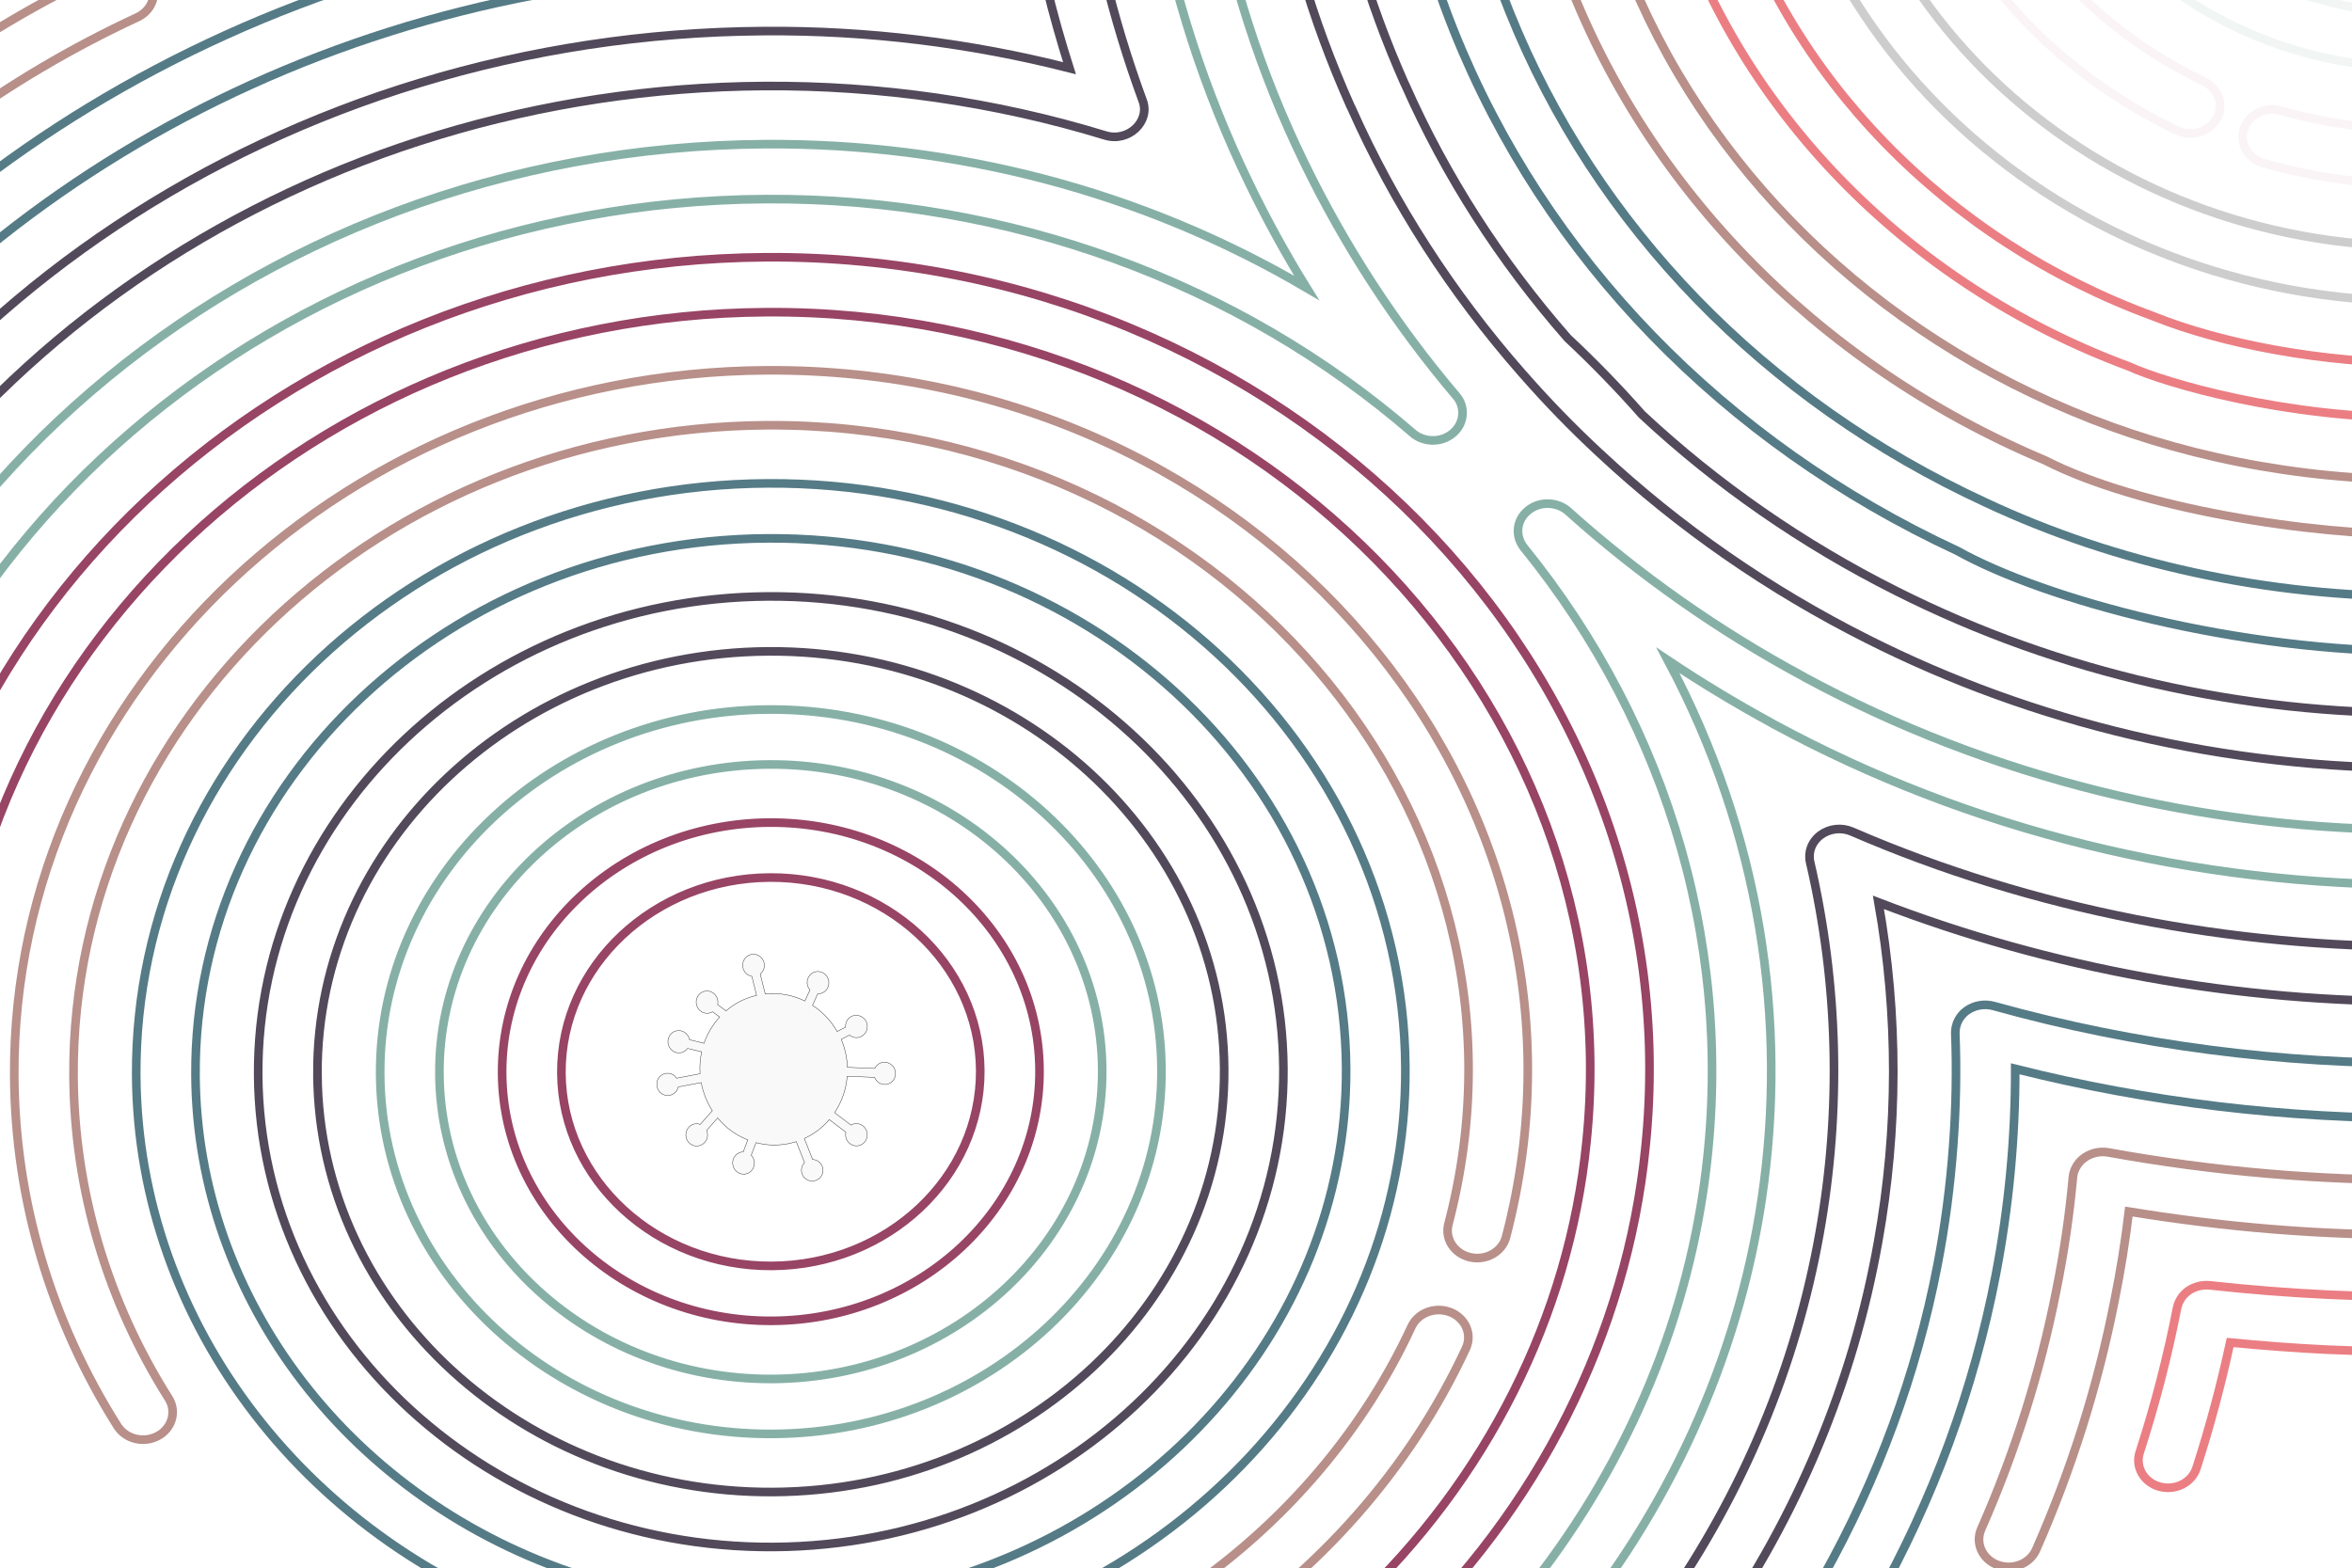
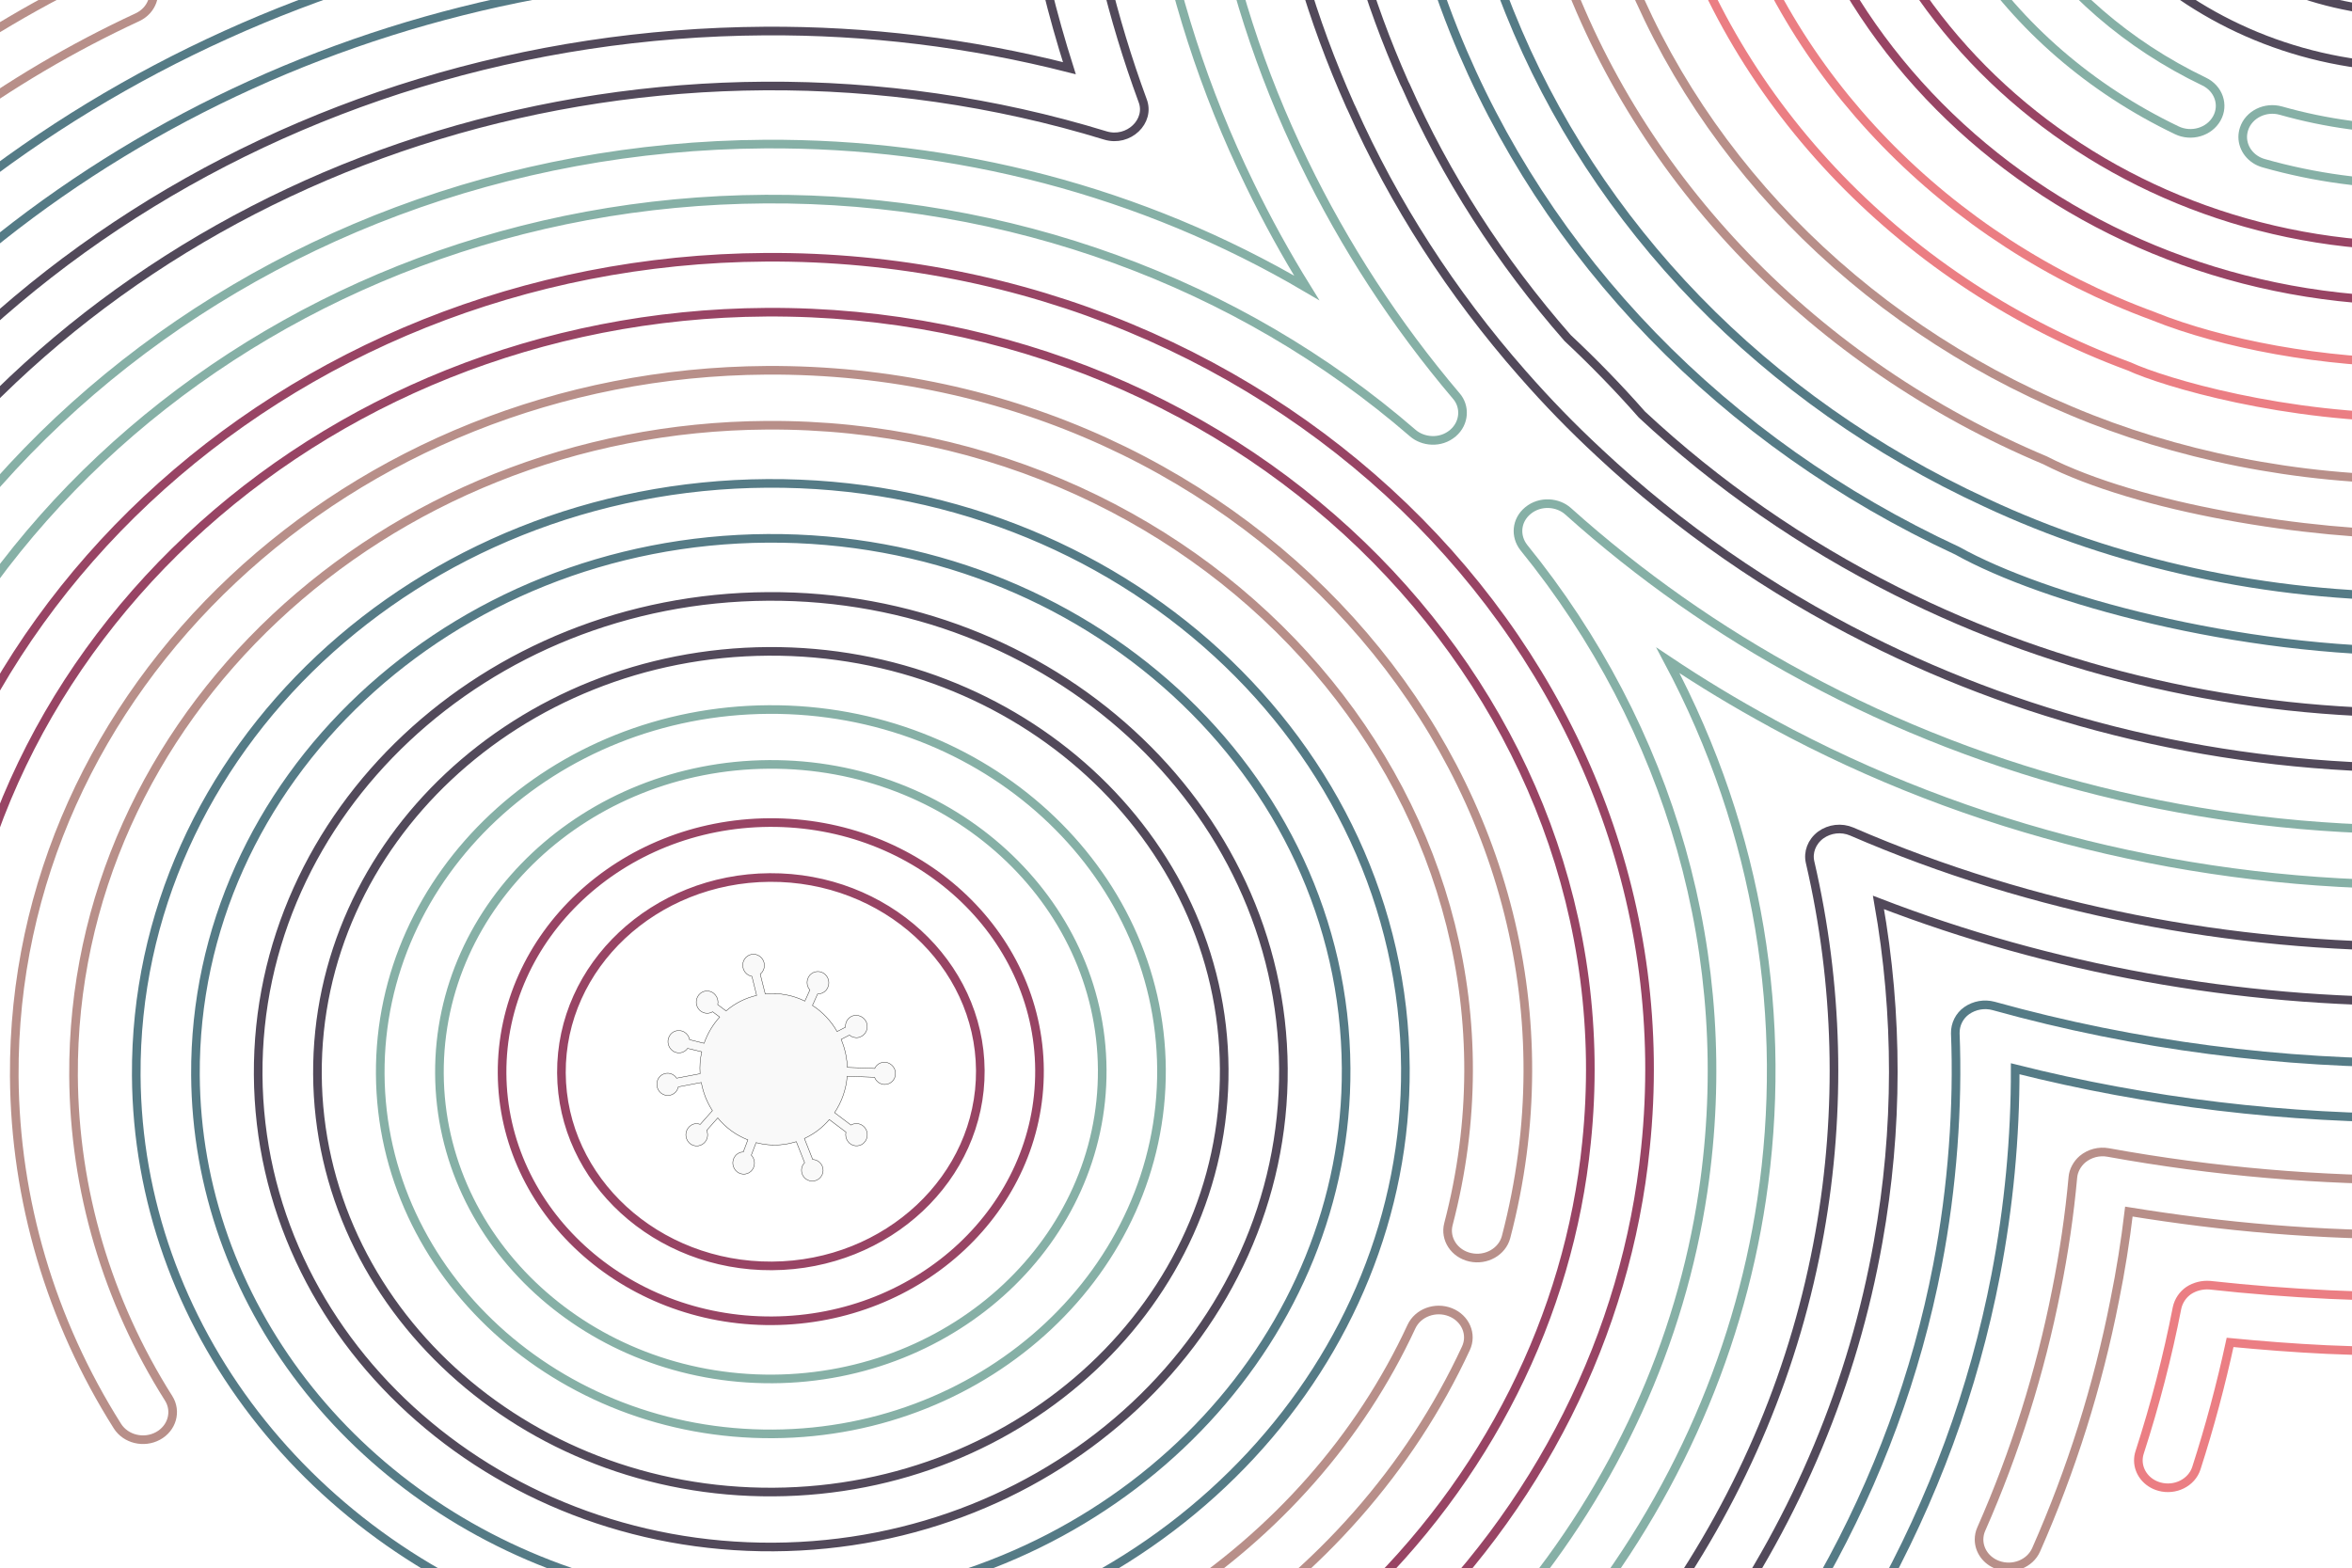
- <svg xmlns="http://www.w3.org/2000/svg" width="3000" height="2000" viewBox="0 0 3000 2000">
-   <defs>
-     <style>.cls-1{fill:#f9f9f9;stroke:#1d1d1b;stroke-width:0.5px;}.cls-1,.cls-10,.cls-2,.cls-3,.cls-4,.cls-5,.cls-6,.cls-7,.cls-8,.cls-9{stroke-miterlimit:10;}.cls-10,.cls-2,.cls-3,.cls-4,.cls-5,.cls-6,.cls-7,.cls-8,.cls-9{fill:none;stroke-width:11px;}.cls-2{stroke:#984464;}.cls-3{stroke:#86b0a6;}.cls-4{stroke:#52495a;}.cls-5{stroke:#557b86;}.cls-6{stroke:#b88f89;}.cls-7{stroke:#eb7e83;}.cls-8{stroke:#f1f6f5;}.cls-9{stroke:#faf4f7;}.cls-10{stroke:#cdcdcd;}</style>
-   </defs>
-   <g id="Слой_1" data-name="Слой 1">
-     <path class="cls-1" d="M1141.62,1373.82a13.64,13.64,0,0,1-17.49,9,14.17,14.17,0,0,1-8.61-8.36l-34.91-1.43a96.19,96.19,0,0,1-16.11,46.46l20.88,15.84a13.68,13.68,0,0,1,18,3.71,14.43,14.43,0,0,1-1.35,18.82c-.13.19-.26.39-.42.42a3.53,3.53,0,0,1-.79.75,13.7,13.7,0,0,1-19.43-2.75,14.78,14.78,0,0,1-2.51-11.94l-21.17-16a91.06,91.06,0,0,1-30.87,23.65l-.93.43,10.59,26.78a13.77,13.77,0,1,1-10.27,4.05l-10.59-26.78c-3.38,1-6.78,1.92-10.3,2.61a90.41,90.41,0,0,1-41-1.36l-6.14,16a14.77,14.77,0,0,1,1.21,18.83,13.59,13.59,0,0,1-19.46,2.35,14.4,14.4,0,0,1-2.53-19.93,13.14,13.14,0,0,1,10.52-5.37l5.85-15.36a93.82,93.82,0,0,1-38.4-28l-14.07,15.94a14.29,14.29,0,0,1-5.46,17.83,13.69,13.69,0,0,1-19-4.7,14.48,14.48,0,0,1,4.51-19.6,13,13,0,0,1,11.76-1.2L908.62,1417a98.23,98.23,0,0,1-14-34.87l-.19-1-29.3,5.55a13.73,13.73,0,0,1-14.8,10.9,14.16,14.16,0,0,1-12.5-15.6,13.64,13.64,0,0,1,25.12-6.45l30-5.69a94.81,94.81,0,0,1,2.1-28l-18.11-4.29a13.55,13.55,0,0,1-17.79,3.9,14.6,14.6,0,0,1-5.5-19.43,13.67,13.67,0,0,1,18.84-5.47,14.6,14.6,0,0,1,7,9.87L898,1331a96.67,96.67,0,0,1,19.92-33.51l-9-6.67a13.68,13.68,0,0,1-18-3.63,14.53,14.53,0,0,1,2.4-20,13.67,13.67,0,0,1,19.5,2.66,14.73,14.73,0,0,1,2.63,11.74l0,.08,10.58,8a89.8,89.8,0,0,1,39-19.79L959,1245.6A14.38,14.38,0,0,1,947.33,1231a13.85,13.85,0,0,1,14.18-13.66A14.3,14.3,0,0,1,975,1232a13.69,13.69,0,0,1-5.32,10.66v.08l6.4,25.31.24,0a87.29,87.29,0,0,1,27,1.18h.08a91.1,91.1,0,0,1,23.24,7.88l6.42-14.19a14.46,14.46,0,0,1-.18-18.77,13.72,13.72,0,0,1,19.6-1.19,14.63,14.63,0,0,1,1.38,20.15,13.76,13.76,0,0,1-10.88,4.85l-6.58,14.65a95.91,95.91,0,0,1,31.37,33.35l10.82-5.6a13.77,13.77,0,0,1,10.95-14.91,14.33,14.33,0,0,1,5.5,28.12,13.63,13.63,0,0,1-11.5-3.11L1073,1326a100.26,100.26,0,0,1,6.14,20.07,95.83,95.83,0,0,1,1.76,15.57l34.92,1.43a13.51,13.51,0,0,1,16.8-7.19A14.51,14.51,0,0,1,1141.62,1373.82Z" />
-     <path class="cls-2" d="M1325.91,1365.14c-1.08-175.25-155.71-316.87-344.68-315.71s-341.84,144.68-340.77,319.92,155.7,316.87,344.68,315.71S1327,1540.38,1325.91,1365.14Zm-609.85,3.75c-.84-136.6,118.3-248.45,265.6-249.36S1249.48,1229,1250.32,1365.6,1132,1614.06,984.7,1615,716.9,1505.48,716.06,1368.89Z" />
-     <path class="cls-3" d="M1481.47,1364.18c-1.57-254.79-226.38-460.69-501.13-459s-497,210.34-495.43,465.13S711.27,1831,986,1829.32,1483,1619,1481.47,1364.18Zm-921,5.66c-1.33-216.13,187.2-393.14,420.28-394.57s423.78,173.24,425.11,389.37-187.21,393.15-420.29,394.58S561.82,1586,560.49,1369.84Z" />
-     <path class="cls-4" d="M1637,1363.22c-2-334.33-297-604.52-657.58-602.31s-652.17,276-650.11,610.36,297,604.52,657.57,602.31S1639.09,1697.55,1637,1363.22Zm-1232.1,7.58C403.11,1075.12,661,833,979.88,831s579.75,237,581.57,532.68-256.12,537.83-575,539.79S406.75,1666.49,404.93,1370.8Z" />
-     <path class="cls-5" d="M1098.56,2110.13c398-52.92,696.34-374.43,694-747.84-2.54-413.62-366.27-748.37-814-745.62-446.32,2.75-807.35,341.7-804.81,755.58C175.7,1689.06,393.68,1972,716.2,2076.3a873.54,873.54,0,0,0,382.36,33.83Zm-357.43-100c-292.39-94.57-490-351.09-491.79-638.31-2.31-375.24,325-682.53,729.65-685,404.89-2.49,735.71,300,738,676,2.09,338.54-268.37,630-629.23,678a791.65,791.65,0,0,1-346.65-30.65Z" />
-     <path class="cls-6" d="M1869.84,1720.12c8.27-17.8-.58-38.41-19.76-46s-41.42.59-49.67,18.37c-65.74,141.65-172.79,263.25-309.57,351.66-17.11,11.07-21.35,32.93-9.41,48.8s35.48,19.77,52.61,8.7C1682.39,2005.7,1798.51,1873.79,1869.84,1720.12Z" />
-     <path class="cls-6" d="M215.06,1783.88C136.6,1659.8,94.67,1517.63,93.78,1372.74,91,918,487.69,545.53,978.11,542.52c573.31-3.53,1007.06,493.34,869.38,1019.19-4.94,18.79,7.53,37.76,27.8,42.31s40.73-7,45.66-25.82C2069.6,1010.43,1602.44,468.57,977.68,472.42,445.57,475.69,15.15,879.78,18.19,1373.21c1,157.19,46.49,311.47,131.65,446.16,10.55,16.69,33.71,22.28,51.72,12.47S225.6,1800.55,215.06,1783.88Z" />
-     <path class="cls-2" d="M-44.85,1542.72a902.57,902.57,0,0,1-16.93-169c-3.29-534.32,462.8-971.9,1039-975.44C1597,394.44,2082.65,889.74,2023.48,1457.8c-22.22,221.16-127.36,430.33-296.06,589-14.65,13.78-14.47,36,.35,49.56s38.79,13.42,53.46-.37c180.92-170.14,293.68-394.49,317.5-631.6,63.49-610-458.42-1140.28-1121.94-1136.2-617.89,3.8-1117.7,473-1114.17,1046a968.79,968.79,0,0,0,18.17,181.25c3.76,19,23.46,31.63,44,28.12S-41.17,1561.72-44.85,1542.72Z" />
-     <path class="cls-3" d="M-213,1272.92C-160.65,701.35,353.15,257.83,976.33,254c311-1.92,604.13,106.64,825.69,298.54,12.75,11.11,35.07,13.67,51.22.08,15.32-13.14,15.75-34.35,4.33-47.35A1415.06,1415.06,0,0,1,1663,206.39c-111.49-229.07-151.65-479-130.24-711.82,1.65-19.39-13.66-36.24-34.47-37.86s-39.09,12.7-40.86,32C1434.87-265.21,1477.62-4,1594,235.15a1452,1452,0,0,0,72.67,132.24c-211-124.08-449-185-690.76-183.49C313.49,188-232.66,659.45-288.32,1267.06a31.24,31.24,0,0,0-.13,3.2c.11,17.93,14.95,33.13,34.6,34.66C-233.06,1306.53-214.75,1292.22-213,1272.92Z" />
-     <path class="cls-4" d="M-299.73,959.69c188.82-510.16,698.52-846.4,1275.18-849.95,145.7-.9,293.12,19.81,434.3,63.06,29.72,9.14,57.94-18.19,47.64-44.63A1454.32,1454.32,0,0,1,1408.81-32a1470.52,1470.52,0,0,1-28.59-151.19c-14.67-108.33-16.63-209.7-8.89-318.7,1.23-19.37-14.43-36-35.26-37.23s-38.82,13.41-40.19,32.73c-7.65,108.11-6.71,213.19,9.33,332a1539.21,1539.21,0,0,0,29.85,157.88C1343.52,18.42,1353.34,53,1364.15,87A1530.06,1530.06,0,0,0,975,39.64C365.8,43.39-172,398.75-371.22,937a32.76,32.76,0,0,0-2.07,11.58c.09,14.49,9.93,28,25.54,32.93C-328,987.76-306.51,978-299.73,959.69Z" />
-     <path class="cls-5" d="M-309.73,641.56C-38.52,227.37,446.12-31.27,974.56-34.52a1635.94,1635.94,0,0,1,221,13.55c25.28,3.19,47-17.48,42.46-41.18-9.48-47-17-95.84-22.38-145.16a1655.23,1655.23,0,0,1-4.8-301.57c1.53-19.4-14.27-36-35.08-37.38s-38.88,13.24-40.34,32.56c-7.74,104.8-6.38,209.55,5,313.52,3.82,35.13,9.07,69.79,14.93,104a1716,1716,0,0,0-181.28-8.48c-553.44,3.41-1063,273.86-1348.46,709.85a33,33,0,0,0-5.49,18.37c.07,11.76,6.53,23.22,18.16,29.77C-343.81,663.4-320.57,658.12-309.73,641.56Z" />
-     <path class="cls-5" d="M2508.65,1289.33a34.8,34.8,0,0,0-14.65,28.94c3.68,91.48-3.5,196.71-22.81,296.08-26.71,138.72-76,272.69-146.36,398.17a33,33,0,0,0-4.27,16.36c.08,12.58,7.48,24.69,20.35,30.9,18.51,8.92,41.33,2.23,51-15,73.95-131.79,125.67-272.5,153.71-418.16a1384.22,1384.22,0,0,0,24.83-263.08c170.06,42.88,346.66,64,524.75,62.89,48.66-.3,98.25-2.29,147.39-5.91,20.8-1.53,36.34-18.1,34.72-37.72-1.63-19.29-19.82-33.69-40.64-32.15-47.32,3.48-95.06,5.39-141.9,5.68-182.93,1.13-369.26-22.07-552.06-73A41,41,0,0,0,2508.65,1289.33Z" />
-     <path class="cls-6" d="M-61.09,161.54A1390.63,1390.63,0,0,1,175.3,22c18.63-8.68,26.18-29.74,16.87-47s-32-24.29-50.71-15.62A1468.59,1468.59,0,0,0-108,106.6,1413.82,1413.82,0,0,0-261.66,237.26,33.61,33.61,0,0,0-272,261.53a33.72,33.72,0,0,0,11.83,25.28c15.18,13.27,39.1,12.63,53.44-1.46A1340.29,1340.29,0,0,1-61.09,161.54Z" />
-     <path class="cls-7" d="M2791.74,1646.42a36.18,36.18,0,0,0-14.81,21.92A1589.88,1589.88,0,0,1,2729.18,1853a32.82,32.82,0,0,0-1.59,10.27c.09,15,10.64,28.82,26.95,33.34,20,5.54,41.07-5,47.05-23.55,17.13-53,31.43-106.78,43-160.37,40.3,3.89,81.35,7.13,123,9.11,10.63.51,21.42.87,32.19,1.23,20.88.7,38.4-14.42,39.17-33.77s-15.52-35.58-36.37-36.28c-10.41-.35-20.79-.69-31-1.18-52.06-2.47-103.5-6.51-152.92-12A41.56,41.56,0,0,0,2791.74,1646.42Z" />
-     <path class="cls-8" d="M2575.68-381.83c1.6,259.9,230.93,470,511.2,468.23a554.78,554.78,0,0,0,80.26-6.35c20.59-3.17,34.54-21.19,31.16-40.31s-22.84-32-43.44-28.85a471,471,0,0,1-68.41,5.41c-238.6,1.47-433.81-177.34-435.18-398.6-.11-19.36-17.13-34.94-38-34.81S2575.56-401.19,2575.68-381.83Z" />
-     <path class="cls-9" d="M2419.15-453.09a584.08,584.08,0,0,0-4,72.24C2416.53-149.66,2555,60,2776.51,166.29c18.53,8.9,41.34,2.16,51-15s2.38-38.35-16.16-47.24C2614.81,9.73,2492-176.24,2490.7-381.31a518.27,518.27,0,0,1,3.59-64.17c2.23-19.22-12.67-36.53-33.43-38.65S2421.44-472.34,2419.15-453.09Z" />
-     <path class="cls-9" d="M2862.27,164.44a32.75,32.75,0,0,0-1.68,10.51c.1,14.91,10.52,28.67,26.71,33.27a717.1,717.1,0,0,0,200.5,27.08A720.57,720.57,0,0,0,3257.88,214c20.16-5,32.16-24.22,26.7-43s-26.14-29.75-46.31-24.71a639.62,639.62,0,0,1-150.91,18.9,636.37,636.37,0,0,1-177.86-24C2889.54,135.53,2868.4,145.94,2862.27,164.44Z" />
-     <path class="cls-10" d="M2262.89-493.84a722.3,722.3,0,0,0-8.35,114C2257.15,44.26,2631.35,387,3088.71,384.2a891,891,0,0,0,236.55-33.26c20-5.63,31.19-25.18,25.19-43.73s-27.18-29-47.15-23.33a809.65,809.65,0,0,1-215,30.22c-415.67,2.56-755.78-309-758.15-694.42A658.83,658.83,0,0,1,2337.71-484c2.9-19.2-11.41-36.9-32.08-39.62S2265.83-513,2262.89-493.84Z" />
-     <path class="cls-7" d="M2104.1-516.19a858.51,858.51,0,0,0,25.75,377.74c81.85,274.13,300.77,500.48,586,606.05,44.1,20.33,198.42,66.51,373.86,65.43a1059.85,1059.85,0,0,0,283.82-40.09c20-5.7,31.18-25.28,25.06-43.81s-27.25-28.89-47.21-23.2a978.34,978.34,0,0,1-262.1,37c-126.3.78-256-24.74-341.6-59-.22-.09-.42-.19-.65-.27l-.34-.14c-264.75-97.06-468.09-306.68-544-560.76a796.8,796.8,0,0,1-23.78-349c3-19.28-11.36-36.92-32-39.65S2107.07-535.34,2104.1-516.19Z" />
-     <path class="cls-6" d="M1942.83-521.18c-21.26,151-7.25,315.53,47.59,469.53,99.89,283.05,325.06,515.77,618,638.89,119.5,61.19,337.1,95.71,482.14,94.81A1238.66,1238.66,0,0,0,3403,640.27c20.06-5.38,31.62-24.83,25.88-43.39s-26.72-29.33-46.78-24a1157.44,1157.44,0,0,1-291.89,39c-160.43,1-316.57-31.87-447.75-87.44C2367.35,409.77,2155.89,191.8,2062.23-73.6c-50.47-141.74-64.57-295.38-44.45-438.58,2.67-19.11-11.9-36.76-32.59-39.25S1945.52-540.37,1942.83-521.18Z" />
-     <path class="cls-5" d="M2532.89,641.17C2250.74,511,2035,288.58,1925.34,15A1076,1076,0,0,1,1856-511.83c2.32-19.18-12.63-36.56-33.38-38.69s-39.43,11.74-41.74,31a1142,1142,0,0,0,73.65,559.05c116,289.36,343.86,524.75,641.87,663.12,110.54,61.68,357.29,129.76,595.16,128.3a1410.85,1410.85,0,0,0,322.14-39.09c20.21-4.87,32.34-24,27.09-42.74s-25.85-30-46.07-25.09a1329.87,1329.87,0,0,1-303.59,36.82C2891.84,762.07,2697.8,718.5,2532.89,641.17Z" />
-     <path class="cls-4" d="M2418.62,754c-119.43-60-228.57-135.75-324.41-225.22-29.69-33.75-61.53-66.49-94.63-97.46h0c-86-98.14-155.65-206.73-207-322.8,0-.1-.1-.2-.15-.3s-.2-.39-.29-.59c-.3-.62-.59-1.24-.92-1.85-94.42-213.3-114.55-403.24-94.52-617.53,2-19.28-13.59-36.26-34.37-37.91s-39.13,12.64-40.93,31.93c-21,224.19.12,426.2,101.12,653,.41.9.86,1.79,1.34,2.65,54.23,121.81,127.57,235.77,218,338.73h0c.32.37.65.72,1,1.08a1336.62,1336.62,0,0,0,96.65,99.53h0l.7.65c101.12,94.46,216.31,174.46,342.31,237.73,210.47,106.07,453.6,165.74,709.9,164.17a1596.77,1596.77,0,0,0,312.26-32.72c20.38-4.2,33.2-22.93,28.72-41.83s-24.69-30.8-45.08-26.59a1515.73,1515.73,0,0,1-296.33,31C2860.91,911.15,2628.48,859.78,2418.62,754Z" />
-     <path class="cls-3" d="M2302.46,864.4c-.18-.11-.36-.2-.53-.31l-.55-.32c-.51-.32-1-.64-1.56-.93a1549.27,1549.27,0,0,1-299.6-210.58c-12.93-11.69-35.61-13.92-51.28-.9-15.13,12.36-16.64,32.68-5.25,47.16,185.77,229,273.24,522.14,228.54,822.14-28.65,191.94-111.7,374.5-240.18,528a33.24,33.24,0,0,0-8,21.68,34.11,34.11,0,0,0,14.61,27.49c16.48,11.87,40.22,9.07,53-6.22,136.61-163.14,224.91-357.26,255.38-561.37,33.86-227.51-1.74-466.68-119.65-687.87Q2191.16,885,2259.08,922c.84.54,1.7,1,2.6,1.53,250.24,135.71,537.32,207,831.66,205.19a1784.85,1784.85,0,0,0,281.14-24.11c20.55-3.42,34.2-21.59,30.56-40.69s-23.29-31.72-43.85-28.3a1705.76,1705.76,0,0,1-268.28,23C2808.31,1060.37,2536.13,990.54,2302.46,864.4Z" />
-     <path class="cls-4" d="M2361.82,1060.76a40.47,40.47,0,0,0-39.49,4.46c-11.63,8.66-16.42,22.19-13.49,34.67A1178.71,1178.71,0,0,1,2321,1572.71c-30.19,170.22-97,330.4-198.56,476.06a33.09,33.09,0,0,0-6.07,19.21c.08,11.43,6.16,22.59,17.27,29.25,17.53,10.5,40.92,5.83,52.27-10.43,107.24-153.82,177.79-323,209.67-502.73a1234.46,1234.46,0,0,0,.39-432.87c220.62,85.12,458,127.87,698.26,126.39A1957,1957,0,0,0,3321.31,1263c20.69-2.56,35.16-20.14,32.51-39.37s-21.74-32.66-42.44-30.11a1875.31,1875.31,0,0,1-217.56,14C2848,1209,2594,1161.39,2361.82,1060.76Z" />
-     <path class="cls-6" d="M2656.23,1478.86c-7.14,6.08-11.52,14.83-12.19,22.82a1342,1342,0,0,1-21.15,144.46,1443.94,1443.94,0,0,1-95.82,304.55,32.74,32.74,0,0,0-2.81,13.44c.08,13.75,8.94,26.74,23.52,32.25,19.32,7.3,41.39-1.32,49.27-19.24a1510.22,1510.22,0,0,0,100.18-318.36c7.56-37.36,13.63-75.27,18.13-113.12,119.9,19.43,240.15,30.57,380.73,29.71,12.68-.08,25.37-.3,39.28-.53,0,0,40.79.2,40.71-34.43-.08-36.6-43.38-35.64-43.38-35.64-12.26.21-24.66.43-37,.5A2199.73,2199.73,0,0,1,2689,1470.19,40.6,40.6,0,0,0,2656.23,1478.86Z" />
+ <svg xmlns="http://www.w3.org/2000/svg" version="1.1" id="Layer_1" x="0px" y="0px" viewBox="0 0 3000 2000" style="enable-background:new 0 0 3000 2000;" xml:space="preserve">
+   <style type="text/css">
+ 	.st0{fill:#F9F9F9;stroke:#1D1D1B;stroke-width:0.5;stroke-miterlimit:10;}
+ 	.st1{fill:none;stroke:#984464;stroke-width:11;stroke-miterlimit:10;}
+ 	.st2{fill:none;stroke:#86B0A6;stroke-width:11;stroke-miterlimit:10;}
+ 	.st3{fill:none;stroke:#52495A;stroke-width:11;stroke-miterlimit:10;}
+ 	.st4{fill:none;stroke:#557B86;stroke-width:11;stroke-miterlimit:10;}
+ 	.st5{fill:none;stroke:#B88F89;stroke-width:11;stroke-miterlimit:10;}
+ 	.st6{fill:none;stroke:#EB7E83;stroke-width:11;stroke-miterlimit:10;}
+ </style>
+   <g id="Слой_1">
+     <path class="st0" d="M1141.6,1373.8c-2.2,7.2-9.8,11.3-17,9.2c-0.2-0.1-0.3-0.1-0.5-0.2c-4-1.4-7.1-4.4-8.6-8.4l-34.9-1.4   c-1.3,16.6-6.8,32.6-16.1,46.5l20.9,15.8c6.1-3.6,13.8-2,18,3.7c4.3,5.7,3.7,13.8-1.3,18.8c-0.1,0.2-0.3,0.4-0.4,0.4   c-0.2,0.3-0.5,0.5-0.8,0.8c-6,4.6-14.6,3.5-19.2-2.5c-0.1-0.1-0.1-0.2-0.2-0.3c-2.5-3.4-3.4-7.8-2.5-11.9l-21.2-16   c-8.5,10-19,18.1-30.9,23.7l-0.9,0.4l10.6,26.8c7.6,0.3,13.5,6.7,13.3,14.3c-0.3,7.6-6.7,13.5-14.3,13.3   c-7.6-0.3-13.5-6.7-13.3-14.3c0.1-3.5,1.6-6.7,4-9.2l-10.6-26.8c-3.4,1-6.8,1.9-10.3,2.6c-13.6,2.7-27.6,2.2-41-1.4l-6.1,16   c4.9,5.2,5.4,13.1,1.2,18.8c-4.5,6-13,7.2-19,2.7c-0.1-0.1-0.3-0.2-0.4-0.3c-6.1-4.9-7.2-13.7-2.5-19.9c2.5-3.4,6.4-5.3,10.5-5.4   l5.8-15.4c-15-5.9-28.2-15.5-38.4-28l-14.1,15.9c2.8,6.5,0.5,14.1-5.5,17.8c-6.4,4-14.9,2-18.8-4.4c-0.1-0.1-0.1-0.2-0.2-0.3   c-4-6.7-2-15.3,4.5-19.6c3.5-2.3,7.9-2.7,11.8-1.2l15.5-17.5c-6.9-10.6-11.6-22.5-14-34.9l-0.2-1l-29.3,5.6   c-1.4,6.9-7.8,11.6-14.8,10.9c-7.8-0.9-13.3-7.8-12.5-15.6c0.5-7.5,7-13.2,14.5-12.7c4.3,0.3,8.3,2.6,10.6,6.3l30-5.7   c-0.7-9.4,0-18.8,2.1-28l-18.1-4.3c-4,5.7-11.7,7.4-17.8,3.9c-6.7-4-9.2-12.5-5.5-19.4c3.5-6.7,11.8-9.2,18.5-5.7   c0.1,0.1,0.2,0.1,0.4,0.2c3.7,2.1,6.2,5.7,7,9.9l18.5,4.6c4.3-12.4,11.1-23.8,19.9-33.5l-9-6.7c-6,3.6-13.8,2-18-3.6   c-4.7-6.2-3.6-15.1,2.4-20c5.9-4.7,14.5-3.7,19.2,2.3c0.1,0.1,0.2,0.3,0.3,0.4c2.5,3.4,3.5,7.6,2.6,11.7v0.1l10.6,8   c11.2-9.7,24.6-16.5,39-19.8l-6-24.3c-7-1.3-11.9-7.5-11.7-14.6c0.1-7.6,6.4-13.8,14-13.7c0,0,0.1,0,0.1,0   c7.7,0.4,13.7,6.9,13.5,14.7c-0.1,4.2-2,8.1-5.3,10.7v0.1l6.4,25.3h0.2c9-1,18.1-0.6,27,1.2h0.1c8.1,1.6,15.9,4.2,23.2,7.9   l6.4-14.2c-4.7-5.4-4.7-13.3-0.2-18.8c5-5.7,13.6-6.4,19.4-1.4c0.1,0.1,0.2,0.1,0.2,0.2c5.8,5.3,6.4,14.1,1.4,20.2   c-2.7,3.2-6.7,5-10.9,4.8l-6.6,14.7c13,8.4,23.8,19.9,31.4,33.3l10.8-5.6c-0.7-7,4-13.5,10.9-14.9c7.8-1.3,15.2,3.9,16.6,11.7   c1.3,7.6-3.6,14.8-11.1,16.4c-4.1,0.8-8.3-0.4-11.5-3.1l-10.5,5.5c2.7,6.5,4.8,13.2,6.1,20.1c1,5.1,1.6,10.3,1.8,15.6l34.9,1.4   c2.9-6.4,10.2-9.5,16.8-7.2C1139.9,1358.5,1143.9,1366.4,1141.6,1373.8z" />
+     <path class="st1" d="M1325.9,1365.1c-1.1-175.2-155.7-316.9-344.7-315.7s-341.8,144.7-340.8,319.9s155.7,316.9,344.7,315.7   S1327,1540.4,1325.9,1365.1z M716.1,1368.9c-0.8-136.6,118.3-248.4,265.6-249.4s267.8,109.5,268.7,246.1S1132,1614.1,984.7,1615   S716.9,1505.5,716.1,1368.9L716.1,1368.9z" />
+     <path class="st2" d="M1481.5,1364.2c-1.6-254.8-226.4-460.7-501.1-459s-497,210.3-495.4,465.1s226.4,460.7,501.1,459   S1483,1619,1481.5,1364.2z M560.5,1369.8c-1.3-216.1,187.2-393.1,420.3-394.6s423.8,173.2,425.1,389.4s-187.2,393.2-420.3,394.6   S561.8,1586,560.5,1369.8L560.5,1369.8z" />
+     <path class="st3" d="M1637,1363.2c-2-334.3-297-604.5-657.6-602.3s-652.2,276-650.1,610.4s297,604.5,657.6,602.3   S1639.1,1697.6,1637,1363.2z M404.9,1370.8C403.1,1075.1,661,833,979.9,831s579.8,237,581.6,532.7s-256.1,537.8-575,539.8   S406.8,1666.5,404.9,1370.8L404.9,1370.8z" />
+     <path class="st4" d="M1098.6,2110.1c398-52.9,696.3-374.4,694-747.8c-2.5-413.6-366.3-748.4-814-745.6   c-446.3,2.8-807.3,341.7-804.8,755.6c1.9,316.8,219.9,599.8,542.4,704.1C839.6,2115.8,970.2,2127.3,1098.6,2110.1L1098.6,2110.1z    M741.1,2010.1c-292.4-94.6-490-351.1-491.8-638.3c-2.3-375.2,325-682.5,729.7-685c404.9-2.5,735.7,300,738,676   c2.1,338.5-268.4,630-629.2,678C971.4,2056.4,853,2046,741.1,2010.1L741.1,2010.1z" />
+     <path class="st5" d="M1869.8,1720.1c8.3-17.8-0.6-38.4-19.8-46s-41.4,0.6-49.7,18.4c-65.7,141.7-172.8,263.2-309.6,351.7   c-17.1,11.1-21.3,32.9-9.4,48.8s35.5,19.8,52.6,8.7C1682.4,2005.7,1798.5,1873.8,1869.8,1720.1z" />
+     <path class="st5" d="M215.1,1783.9c-78.5-124.1-120.4-266.2-121.3-411.1C91,918,487.7,545.5,978.1,542.5   c573.3-3.5,1007.1,493.3,869.4,1019.2c-4.9,18.8,7.5,37.8,27.8,42.3s40.7-7,45.7-25.8c148.7-567.8-318.5-1109.6-943.3-1105.8   c-532.1,3.3-962.5,407.4-959.5,900.8c1,157.2,46.5,311.5,131.6,446.2c10.6,16.7,33.7,22.3,51.7,12.5S225.6,1800.6,215.1,1783.9z" />
+     <path class="st1" d="M-44.8,1542.7c-10.9-55.7-16.6-112.3-16.9-169c-3.3-534.3,462.8-971.9,1039-975.4   c619.8-3.8,1105.4,491.5,1046.3,1059.5c-22.2,221.2-127.4,430.3-296.1,589c-14.7,13.8-14.5,36,0.3,49.6s38.8,13.4,53.5-0.4   c180.9-170.1,293.7-394.5,317.5-631.6c63.5-610-458.4-1140.3-1121.9-1136.2c-617.9,3.8-1117.7,473-1114.2,1046   c0.4,60.9,6.4,121.5,18.2,181.2c3.8,19,23.5,31.6,44,28.1S-41.2,1561.7-44.8,1542.7z" />
+     <path class="st2" d="M-213,1272.9C-160.6,701.3,353.1,257.8,976.3,254c311-1.9,604.1,106.6,825.7,298.5   c12.8,11.1,35.1,13.7,51.2,0.1c15.3-13.1,15.8-34.3,4.3-47.4c-77.2-91-142.6-191.4-194.6-298.9c-111.5-229.1-151.7-479-130.2-711.8   c1.7-19.4-13.7-36.2-34.5-37.9s-39.1,12.7-40.9,32C1434.9-265.2,1477.6-4,1594,235.1c21.9,45.3,46.2,89.4,72.7,132.2   c-211-124.1-449-185-690.8-183.5C313.5,188-232.7,659.5-288.3,1267.1c-0.1,1.1-0.1,2.1-0.1,3.2c0.1,17.9,15,33.1,34.6,34.7   C-233.1,1306.5-214.8,1292.2-213,1272.9z" />
+     <path class="st3" d="M-299.7,959.7c188.8-510.2,698.5-846.4,1275.2-850c145.7-0.9,293.1,19.8,434.3,63.1   c29.7,9.1,57.9-18.2,47.6-44.6c-19.3-52.4-35.5-105.9-48.6-160.2c-12.2-49.9-21.7-100.3-28.6-151.2   c-14.7-108.3-16.6-209.7-8.9-318.7c1.2-19.4-14.4-36-35.3-37.2s-38.8,13.4-40.2,32.7c-7.7,108.1-6.7,213.2,9.3,332   c7.2,53.1,17.2,105.8,29.8,157.9c8.5,34.9,18.3,69.5,29.1,103.5C1237,54.6,1106.2,38.7,975,39.6C365.8,43.4-172,398.8-371.2,937   c-1.4,3.7-2.1,7.6-2.1,11.6c0.1,14.5,9.9,28,25.5,32.9C-328,987.8-306.5,978-299.7,959.7z" />
+     <path class="st4" d="M-309.7,641.6C-38.5,227.4,446.1-31.3,974.6-34.5c73.9-0.5,147.7,4,221,13.5c25.3,3.2,47-17.5,42.5-41.2   c-9.5-47-17-95.8-22.4-145.2c-10.8-100.2-12.4-201.1-4.8-301.6c1.5-19.4-14.3-36-35.1-37.4s-38.9,13.2-40.3,32.6   c-7.7,104.8-6.4,209.5,5,313.5c3.8,35.1,9.1,69.8,14.9,104c-60.2-6-120.7-8.9-181.3-8.5c-553.4,3.4-1063,273.9-1348.5,709.8   c-3.6,5.4-5.5,11.8-5.5,18.4c0.1,11.8,6.5,23.2,18.2,29.8C-343.8,663.4-320.6,658.1-309.7,641.6z" />
+     <path class="st4" d="M2508.6,1289.3c-9.4,6.6-14.8,17.5-14.6,28.9c3.7,91.5-3.5,196.7-22.8,296.1c-26.7,138.7-76,272.7-146.4,398.2   c-2.8,5-4.3,10.6-4.3,16.4c0.1,12.6,7.5,24.7,20.4,30.9c18.5,8.9,41.3,2.2,51-15c73.9-131.8,125.7-272.5,153.7-418.2   c16.6-86.7,25-174.8,24.8-263.1c170.1,42.9,346.7,64,524.8,62.9c48.7-0.3,98.2-2.3,147.4-5.9c20.8-1.5,36.3-18.1,34.7-37.7   c-1.6-19.3-19.8-33.7-40.6-32.2c-47.3,3.5-95.1,5.4-141.9,5.7c-182.9,1.1-369.3-22.1-552.1-73   C2531,1280.2,2518.6,1282.4,2508.6,1289.3z" />
+     <path class="st5" d="M-61.1,161.5C12.9,107.3,92.1,60.6,175.3,22c18.6-8.7,26.2-29.7,16.9-47s-32-24.3-50.7-15.6   C53.7,0.1-29.9,49.4-108,106.6c-54.3,39.8-105.6,83.5-153.7,130.7c-6.6,6.3-10.3,15.1-10.3,24.3c0.1,9.7,4.4,19,11.8,25.3   c15.2,13.3,39.1,12.6,53.4-1.5C-161.2,240.7-112.5,199.3-61.1,161.5z" />
+     <path class="st6" d="M2791.7,1646.4c-7.5,5.2-12.8,13-14.8,21.9c-12.2,62.5-28.2,124.1-47.8,184.7c-1.1,3.3-1.6,6.8-1.6,10.3   c0.1,15,10.6,28.8,26.9,33.3c20,5.5,41.1-5,47.1-23.6c17.1-53,31.4-106.8,43-160.4c40.3,3.9,81.4,7.1,123,9.1   c10.6,0.5,21.4,0.9,32.2,1.2c20.9,0.7,38.4-14.4,39.2-33.8s-15.5-35.6-36.4-36.3c-10.4-0.3-20.8-0.7-31-1.2   c-52.1-2.5-103.5-6.5-152.9-12C2809.2,1638.9,2799.7,1641.2,2791.7,1646.4z" />
+     <path class="st3" d="M2575.7-381.8c1.6,259.9,230.9,470,511.2,468.2c26.9-0.2,53.7-2.3,80.3-6.3c20.6-3.2,34.5-21.2,31.2-40.3   s-22.8-32-43.4-28.9c-22.6,3.5-45.5,5.3-68.4,5.4c-238.6,1.5-433.8-177.3-435.2-398.6c-0.1-19.4-17.1-34.9-38-34.8   S2575.6-401.2,2575.7-381.8z" />
+     <path class="st2" d="M2419.1-453.1c-2.8,24-4.2,48.1-4,72.2c1.4,231.2,139.9,440.9,361.4,547.1c18.5,8.9,41.3,2.2,51-15   s2.4-38.3-16.2-47.2C2614.8,9.7,2492-176.2,2490.7-381.3c-0.1-21.4,1.1-42.9,3.6-64.2c2.2-19.2-12.7-36.5-33.4-38.6   S2421.4-472.3,2419.1-453.1z" />
+     <path class="st2" d="M2862.3,164.4c-1.1,3.4-1.7,6.9-1.7,10.5c0.1,14.9,10.5,28.7,26.7,33.3c65.2,18.5,132.7,27.6,200.5,27.1   c57.3-0.3,114.4-7.5,170.1-21.3c20.2-5,32.2-24.2,26.7-43s-26.1-29.8-46.3-24.7c-49.4,12.3-100,18.6-150.9,18.9   c-60.1,0.4-120-7.6-177.9-24C2889.5,135.5,2868.4,145.9,2862.3,164.4z" />
+     <path class="st1" d="M2262.9-493.8c-5.8,37.7-8.6,75.8-8.4,114c2.6,424.1,376.8,766.8,834.2,764c80-0.4,159.6-11.6,236.6-33.3   c20-5.6,31.2-25.2,25.2-43.7s-27.2-29-47.1-23.3c-70,19.7-142.3,29.8-215,30.2c-415.7,2.6-755.8-309-758.2-694.4   c-0.2-34.7,2.3-69.4,7.6-103.7c2.9-19.2-11.4-36.9-32.1-39.6S2265.8-513,2262.9-493.8z" />
+     <path class="st6" d="M2104.1-516.2c-19.6,126.3-10.8,255.3,25.8,377.7c81.9,274.1,300.8,500.5,586,606   c44.1,20.3,198.4,66.5,373.9,65.4c96-0.4,191.5-13.9,283.8-40.1c20-5.7,31.2-25.3,25.1-43.8s-27.2-28.9-47.2-23.2   c-85.3,24.1-173.5,36.6-262.1,37c-126.3,0.8-256-24.7-341.6-59c-0.2-0.1-0.4-0.2-0.6-0.3l-0.3-0.1   c-264.8-97.1-468.1-306.7-544-560.8c-33.7-113.1-41.8-232.3-23.8-349c3-19.3-11.4-36.9-32-39.7S2107.1-535.3,2104.1-516.2z" />
+     <path class="st5" d="M1942.8-521.2c-21.3,151-7.2,315.5,47.6,469.5c99.9,283,325.1,515.8,618,638.9   c119.5,61.2,337.1,95.7,482.1,94.8c105.5-0.6,210.5-14.6,312.4-41.8c20.1-5.4,31.6-24.8,25.9-43.4s-26.7-29.3-46.8-24   c-95.2,25.4-193.3,38.5-291.9,39c-160.4,1-316.6-31.9-447.8-87.4c-275.1-114.7-486.6-332.6-580.2-598   c-50.5-141.7-64.6-295.4-44.4-438.6c2.7-19.1-11.9-36.8-32.6-39.2S1945.5-540.4,1942.8-521.2z" />
+     <path class="st4" d="M2532.9,641.2C2250.7,511,2035,288.6,1925.3,15c-66.8-167.1-90.6-348.2-69.3-526.8   c2.3-19.2-12.6-36.6-33.4-38.7s-39.4,11.7-41.7,31c-22.6,189.6,2.8,381.8,73.7,559c116,289.4,343.9,524.8,641.9,663.1   c110.5,61.7,357.3,129.8,595.2,128.3c108.5-0.6,216.6-13.7,322.1-39.1c20.2-4.9,32.3-24,27.1-42.7s-25.9-30-46.1-25.1   c-99.4,23.9-201.3,36.3-303.6,36.8C2891.8,762.1,2697.8,718.5,2532.9,641.2z" />
+     <path class="st3" d="M2418.6,754c-119.4-60-228.6-135.8-324.4-225.2c-29.7-33.8-61.5-66.5-94.6-97.5l0,0   c-86-98.1-155.7-206.7-207-322.8c0-0.1-0.1-0.2-0.2-0.3s-0.2-0.4-0.3-0.6c-0.3-0.6-0.6-1.2-0.9-1.8   c-94.4-213.3-114.6-403.2-94.5-617.5c2-19.3-13.6-36.3-34.4-37.9s-39.1,12.6-40.9,31.9c-21,224.2,0.1,426.2,101.1,653   c0.4,0.9,0.9,1.8,1.3,2.6c54.2,121.8,127.6,235.8,218,338.7l0,0c0.3,0.4,0.7,0.7,1,1.1c30.5,34.8,62.7,68,96.7,99.5l0,0l0.7,0.7   c101.1,94.5,216.3,174.5,342.3,237.7c210.5,106.1,453.6,165.7,709.9,164.2c104.9-0.6,209.5-11.6,312.3-32.7   c20.4-4.2,33.2-22.9,28.7-41.8s-24.7-30.8-45.1-26.6c-97.5,20-196.8,30.4-296.3,31C2860.9,911.2,2628.5,859.8,2418.6,754z" />
+     <path class="st2" d="M2302.5,864.4c-0.2-0.1-0.4-0.2-0.5-0.3l-0.6-0.3c-0.5-0.3-1-0.6-1.6-0.9c-107.8-58.1-208.4-128.8-299.6-210.6   c-12.9-11.7-35.6-13.9-51.3-0.9c-15.1,12.4-16.6,32.7-5.2,47.2c185.8,229,273.2,522.1,228.5,822.1   c-28.6,191.9-111.7,374.5-240.2,528c-5.2,6-8,13.7-8,21.7c0.2,11,5.6,21.2,14.6,27.5c16.5,11.9,40.2,9.1,53-6.2   c136.6-163.1,224.9-357.3,255.4-561.4c33.9-227.5-1.7-466.7-119.6-687.9c42.5,28.4,86.4,55,131.7,79.6c0.8,0.5,1.7,1,2.6,1.5   c250.2,135.7,537.3,207,831.7,205.2c94.2-0.6,188.2-8.7,281.1-24.1c20.6-3.4,34.2-21.6,30.6-40.7s-23.3-31.7-43.9-28.3   c-88.7,14.7-178.4,22.4-268.3,23C2808.3,1060.4,2536.1,990.5,2302.5,864.4z" />
+     <path class="st3" d="M2361.8,1060.8c-13-5.5-28-3.8-39.5,4.5c-11.6,8.7-16.4,22.2-13.5,34.7c36,155.2,40.1,316,12.2,472.8   c-30.2,170.2-97,330.4-198.6,476.1c-4,5.6-6.1,12.3-6.1,19.2c0.1,11.4,6.2,22.6,17.3,29.2c17.5,10.5,40.9,5.8,52.3-10.4   c107.2-153.8,177.8-323,209.7-502.7c25.6-143.1,25.8-289.7,0.4-432.9c220.6,85.1,458,127.9,698.3,126.4   c75.9-0.5,151.7-5.3,227.1-14.6c20.7-2.6,35.2-20.1,32.5-39.4s-21.7-32.7-42.4-30.1c-72.2,8.9-144.8,13.6-217.6,14   C2848,1209,2594,1161.4,2361.8,1060.8z" />
+     <path class="st5" d="M2656.2,1478.9c-7.1,6.1-11.5,14.8-12.2,22.8c-4.4,48.5-11.5,96.7-21.1,144.5   c-20.6,104.7-52.7,206.9-95.8,304.6c-1.9,4.2-2.8,8.8-2.8,13.4c0.1,13.8,8.9,26.7,23.5,32.2c19.3,7.3,41.4-1.3,49.3-19.2   c45.1-102.1,78.7-208.9,100.2-318.4c7.6-37.4,13.6-75.3,18.1-113.1c119.9,19.4,240.1,30.6,380.7,29.7c12.7-0.1,25.4-0.3,39.3-0.5   c0,0,40.8,0.2,40.7-34.4c-0.1-36.6-43.4-35.6-43.4-35.6c-12.3,0.2-24.7,0.4-37,0.5c-136.4,0.9-272.5-10.8-406.7-35.1   C2677.3,1468.2,2665.4,1471.3,2656.2,1478.9z" />
  </g>
</svg>
